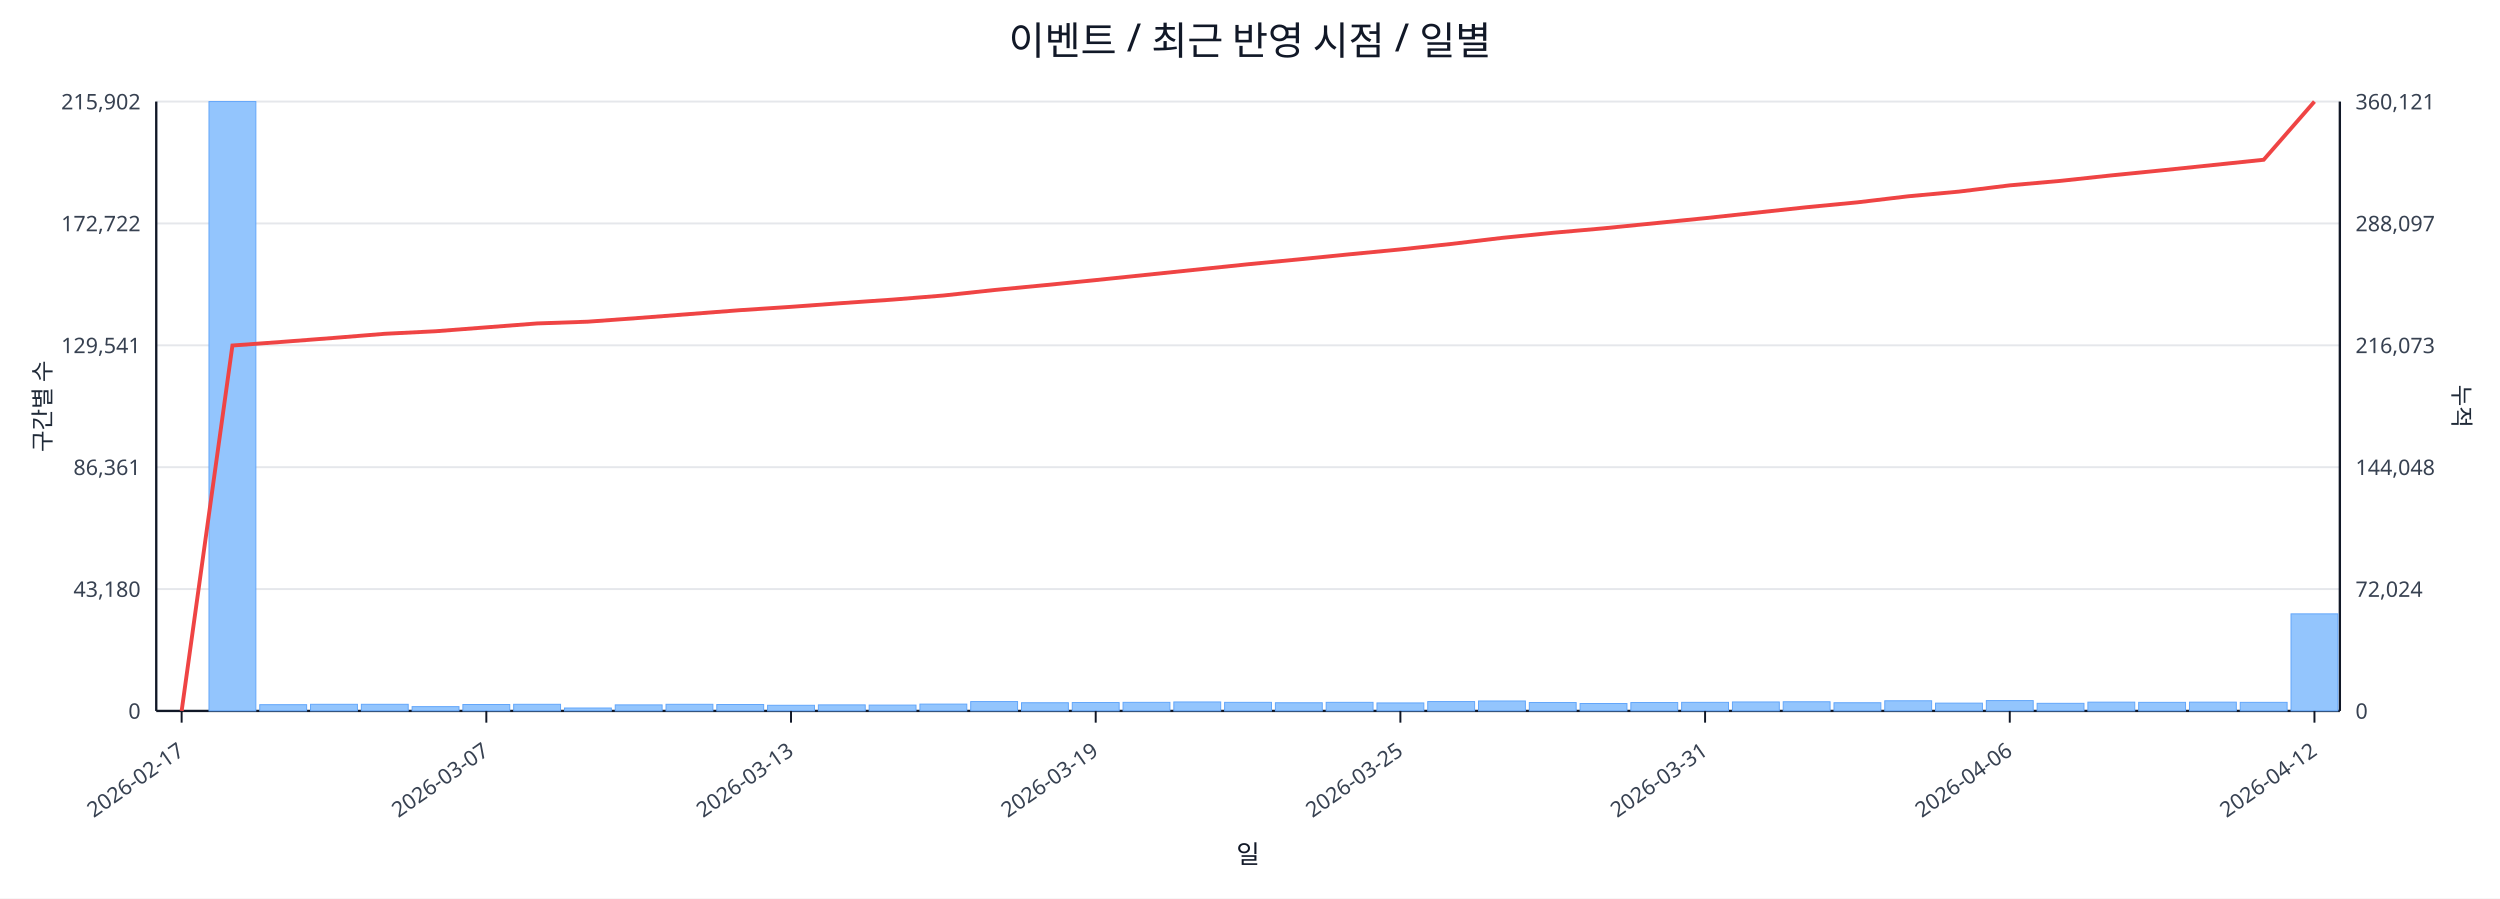
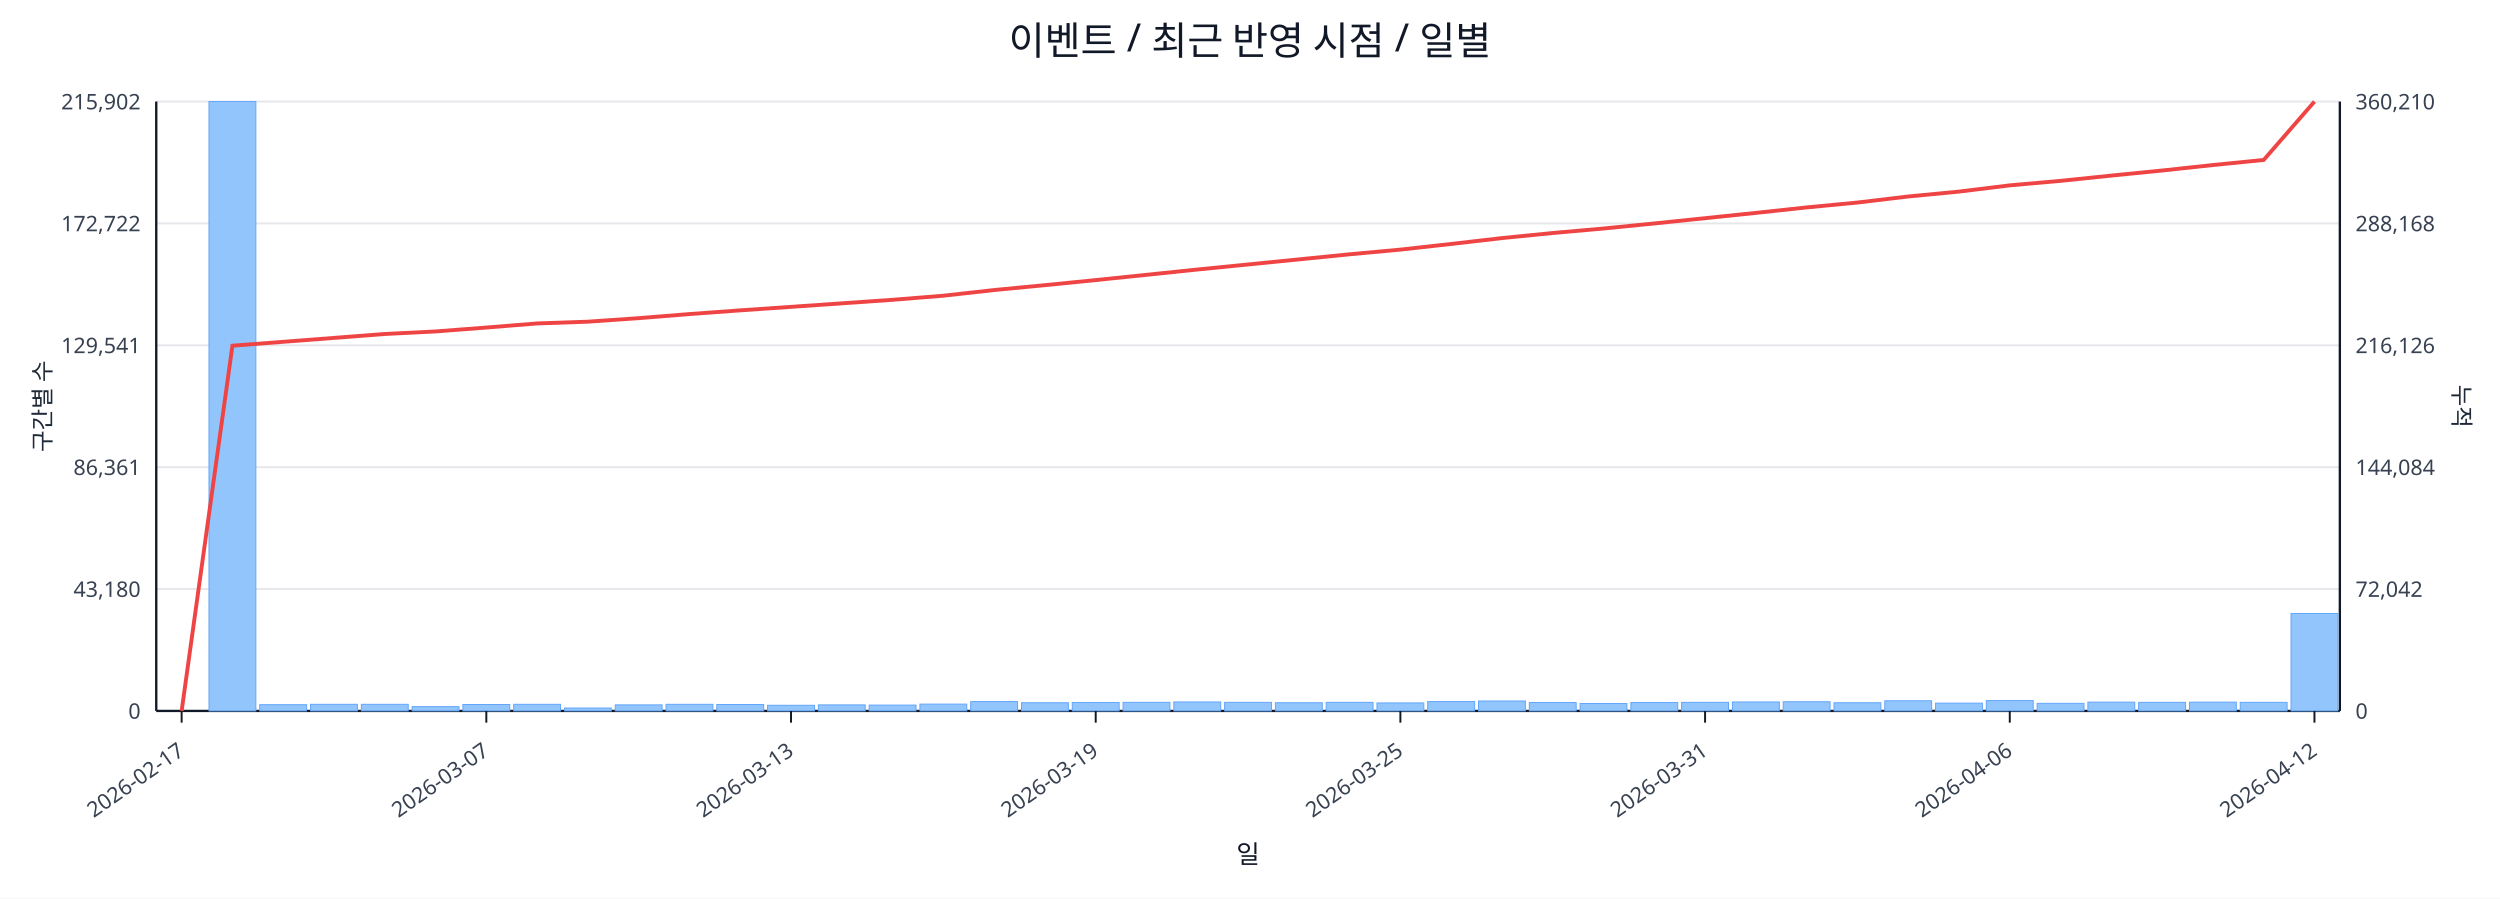
<svg xmlns="http://www.w3.org/2000/svg" width="1280" height="460" viewBox="0 0 1280 460">
  <rect x="0" y="0" width="100%" height="100%" fill="#ffffff" />
  <text x="640.0" y="28" font-size="20" text-anchor="middle" font-family="sans-serif" fill="#111827">이벤트 / 최근 반영 시점 / 일별</text>
  <line x1="80.0" y1="52.0" x2="1198.0" y2="52.0" stroke="#e5e7eb" stroke-width="1" />
  <text x="72.0" y="56.0" font-size="11" text-anchor="end" font-family="sans-serif" fill="#374151">215,902</text>
-   <text x="1206.0" y="56.0" font-size="11" text-anchor="start" font-family="sans-serif" fill="#374151">360,121</text>
+   <text x="1206.0" y="56.0" font-size="11" text-anchor="start" font-family="sans-serif" fill="#374151">360,210</text>
  <line x1="80.0" y1="114.4" x2="1198.0" y2="114.4" stroke="#e5e7eb" stroke-width="1" />
  <text x="72.0" y="118.4" font-size="11" text-anchor="end" font-family="sans-serif" fill="#374151">172,722</text>
-   <text x="1206.0" y="118.4" font-size="11" text-anchor="start" font-family="sans-serif" fill="#374151">288,097</text>
+   <text x="1206.0" y="118.4" font-size="11" text-anchor="start" font-family="sans-serif" fill="#374151">288,168</text>
  <line x1="80.0" y1="176.8" x2="1198.0" y2="176.8" stroke="#e5e7eb" stroke-width="1" />
  <text x="72.0" y="180.8" font-size="11" text-anchor="end" font-family="sans-serif" fill="#374151">129,541</text>
-   <text x="1206.0" y="180.8" font-size="11" text-anchor="start" font-family="sans-serif" fill="#374151">216,073</text>
+   <text x="1206.0" y="180.8" font-size="11" text-anchor="start" font-family="sans-serif" fill="#374151">216,126</text>
  <line x1="80.0" y1="239.2" x2="1198.0" y2="239.2" stroke="#e5e7eb" stroke-width="1" />
  <text x="72.0" y="243.2" font-size="11" text-anchor="end" font-family="sans-serif" fill="#374151">86,361</text>
-   <text x="1206.0" y="243.2" font-size="11" text-anchor="start" font-family="sans-serif" fill="#374151">144,048</text>
+   <text x="1206.0" y="243.2" font-size="11" text-anchor="start" font-family="sans-serif" fill="#374151">144,084</text>
  <line x1="80.0" y1="301.6" x2="1198.0" y2="301.6" stroke="#e5e7eb" stroke-width="1" />
  <text x="72.0" y="305.6" font-size="11" text-anchor="end" font-family="sans-serif" fill="#374151">43,180</text>
-   <text x="1206.0" y="305.6" font-size="11" text-anchor="start" font-family="sans-serif" fill="#374151">72,024</text>
+   <text x="1206.0" y="305.6" font-size="11" text-anchor="start" font-family="sans-serif" fill="#374151">72,042</text>
  <line x1="80.0" y1="364.0" x2="1198.0" y2="364.0" stroke="#e5e7eb" stroke-width="1" />
  <text x="72.0" y="368.0" font-size="11" text-anchor="end" font-family="sans-serif" fill="#374151">0</text>
  <text x="1206.0" y="368.0" font-size="11" text-anchor="start" font-family="sans-serif" fill="#374151">0</text>
  <line x1="80.0" y1="364.0" x2="1198.0" y2="364.0" stroke="#111827" stroke-width="1.2" />
  <line x1="80.0" y1="52.0" x2="80.0" y2="364.0" stroke="#111827" stroke-width="1.2" />
  <line x1="1198.0" y1="52.0" x2="1198.0" y2="364.0" stroke="#111827" stroke-width="1.2" />
  <rect x="81.0" y="364.0" width="24.0" height="0.0" fill="#93c5fd" stroke="#60a5fa" stroke-width="0.5" />
  <rect x="107.0" y="52.0" width="24.0" height="312.0" fill="#93c5fd" stroke="#60a5fa" stroke-width="0.5" />
  <rect x="133.0" y="360.8" width="24.0" height="3.2" fill="#93c5fd" stroke="#60a5fa" stroke-width="0.5" />
  <rect x="159.0" y="360.6" width="24.0" height="3.4" fill="#93c5fd" stroke="#60a5fa" stroke-width="0.5" />
  <rect x="185.0" y="360.6" width="24.0" height="3.4" fill="#93c5fd" stroke="#60a5fa" stroke-width="0.5" />
  <rect x="211.0" y="361.8" width="24.0" height="2.2" fill="#93c5fd" stroke="#60a5fa" stroke-width="0.5" />
  <rect x="237.0" y="360.7" width="24.0" height="3.3" fill="#93c5fd" stroke="#60a5fa" stroke-width="0.5" />
  <rect x="263.0" y="360.6" width="24.0" height="3.4" fill="#93c5fd" stroke="#60a5fa" stroke-width="0.5" />
  <rect x="289.0" y="362.5" width="24.0" height="1.5" fill="#93c5fd" stroke="#60a5fa" stroke-width="0.5" />
  <rect x="315.0" y="360.9" width="24.0" height="3.1" fill="#93c5fd" stroke="#60a5fa" stroke-width="0.5" />
  <rect x="341.0" y="360.6" width="24.0" height="3.4" fill="#93c5fd" stroke="#60a5fa" stroke-width="0.5" />
  <rect x="367.0" y="360.7" width="24.0" height="3.3" fill="#93c5fd" stroke="#60a5fa" stroke-width="0.5" />
  <rect x="393.0" y="361.1" width="24.0" height="2.9" fill="#93c5fd" stroke="#60a5fa" stroke-width="0.5" />
  <rect x="419.0" y="360.9" width="24.0" height="3.1" fill="#93c5fd" stroke="#60a5fa" stroke-width="0.5" />
  <rect x="445.0" y="361.0" width="24.0" height="3.0" fill="#93c5fd" stroke="#60a5fa" stroke-width="0.5" />
  <rect x="471.0" y="360.5" width="24.0" height="3.5" fill="#93c5fd" stroke="#60a5fa" stroke-width="0.5" />
  <rect x="497.0" y="359.2" width="24.0" height="4.8" fill="#93c5fd" stroke="#60a5fa" stroke-width="0.5" />
  <rect x="523.0" y="359.8" width="24.0" height="4.2" fill="#93c5fd" stroke="#60a5fa" stroke-width="0.5" />
  <rect x="549.0" y="359.7" width="24.0" height="4.3" fill="#93c5fd" stroke="#60a5fa" stroke-width="0.5" />
  <rect x="575.0" y="359.6" width="24.0" height="4.4" fill="#93c5fd" stroke="#60a5fa" stroke-width="0.5" />
  <rect x="601.0" y="359.4" width="24.0" height="4.6" fill="#93c5fd" stroke="#60a5fa" stroke-width="0.5" />
  <rect x="627.0" y="359.6" width="24.0" height="4.4" fill="#93c5fd" stroke="#60a5fa" stroke-width="0.5" />
  <rect x="653.0" y="359.8" width="24.0" height="4.2" fill="#93c5fd" stroke="#60a5fa" stroke-width="0.5" />
  <rect x="679.0" y="359.6" width="24.0" height="4.4" fill="#93c5fd" stroke="#60a5fa" stroke-width="0.5" />
  <rect x="705.0" y="359.9" width="24.0" height="4.1" fill="#93c5fd" stroke="#60a5fa" stroke-width="0.5" />
  <rect x="731.0" y="359.2" width="24.0" height="4.8" fill="#93c5fd" stroke="#60a5fa" stroke-width="0.5" />
  <rect x="757.0" y="358.9" width="24.0" height="5.1" fill="#93c5fd" stroke="#60a5fa" stroke-width="0.5" />
  <rect x="783.0" y="359.7" width="24.0" height="4.3" fill="#93c5fd" stroke="#60a5fa" stroke-width="0.5" />
  <rect x="809.0" y="360.2" width="24.0" height="3.8" fill="#93c5fd" stroke="#60a5fa" stroke-width="0.5" />
  <rect x="835.0" y="359.7" width="24.0" height="4.3" fill="#93c5fd" stroke="#60a5fa" stroke-width="0.5" />
  <rect x="861.0" y="359.6" width="24.0" height="4.4" fill="#93c5fd" stroke="#60a5fa" stroke-width="0.5" />
  <rect x="887.0" y="359.4" width="24.0" height="4.6" fill="#93c5fd" stroke="#60a5fa" stroke-width="0.5" />
  <rect x="913.0" y="359.3" width="24.0" height="4.7" fill="#93c5fd" stroke="#60a5fa" stroke-width="0.5" />
  <rect x="939.0" y="359.8" width="24.0" height="4.2" fill="#93c5fd" stroke="#60a5fa" stroke-width="0.5" />
  <rect x="965.0" y="358.8" width="24.0" height="5.2" fill="#93c5fd" stroke="#60a5fa" stroke-width="0.5" />
  <rect x="991.0" y="360.0" width="24.0" height="4.0" fill="#93c5fd" stroke="#60a5fa" stroke-width="0.5" />
  <rect x="1017.0" y="358.7" width="24.0" height="5.3" fill="#93c5fd" stroke="#60a5fa" stroke-width="0.5" />
  <rect x="1043.0" y="360.1" width="24.0" height="3.9" fill="#93c5fd" stroke="#60a5fa" stroke-width="0.5" />
  <rect x="1069.0" y="359.5" width="24.0" height="4.5" fill="#93c5fd" stroke="#60a5fa" stroke-width="0.5" />
  <rect x="1095.0" y="359.6" width="24.0" height="4.4" fill="#93c5fd" stroke="#60a5fa" stroke-width="0.5" />
  <rect x="1121.0" y="359.5" width="24.0" height="4.5" fill="#93c5fd" stroke="#60a5fa" stroke-width="0.5" />
  <rect x="1147.0" y="359.6" width="24.0" height="4.4" fill="#93c5fd" stroke="#60a5fa" stroke-width="0.5" />
-   <rect x="1173.0" y="314.3" width="24.0" height="49.7" fill="#93c5fd" stroke="#60a5fa" stroke-width="0.5" />
-   <polyline fill="none" stroke="#ef4444" stroke-width="2" points="93.0,364.0 119.0,176.9 145.0,175.0 171.0,173.0 197.0,170.9 223.0,169.6 249.0,167.6 275.0,165.6 301.0,164.7 327.0,162.8 353.0,160.8 379.0,158.8 405.0,157.1 431.0,155.2 457.0,153.4 483.0,151.3 509.0,148.5 535.0,146.0 561.0,143.4 587.0,140.7 613.0,138.0 639.0,135.3 665.0,132.8 691.0,130.2 717.0,127.7 743.0,124.9 769.0,121.8 795.0,119.2 821.0,116.9 847.0,114.3 873.0,111.7 899.0,108.9 925.0,106.1 951.0,103.6 977.0,100.5 1003.0,98.1 1029.0,94.9 1055.0,92.6 1081.0,89.8 1107.0,87.2 1133.0,84.5 1159.0,81.8 1185.0,52.0" />
+   <rect x="1173.0" y="314.1" width="24.0" height="49.9" fill="#93c5fd" stroke="#60a5fa" stroke-width="0.5" />
+   <polyline fill="none" stroke="#ef4444" stroke-width="2" points="93.0,364.0 119.0,177.0 145.0,175.0 171.0,173.0 197.0,171.0 223.0,169.7 249.0,167.7 275.0,165.6 301.0,164.7 327.0,162.9 353.0,160.8 379.0,158.9 405.0,157.1 431.0,155.3 457.0,153.5 483.0,151.4 509.0,148.5 535.0,146.0 561.0,143.4 587.0,140.7 613.0,138.0 639.0,135.4 665.0,132.8 691.0,130.2 717.0,127.8 743.0,124.9 769.0,121.9 795.0,119.3 821.0,117.0 847.0,114.4 873.0,111.7 899.0,109.0 925.0,106.2 951.0,103.7 977.0,100.6 1003.0,98.1 1029.0,94.9 1055.0,92.6 1081.0,89.9 1107.0,87.3 1133.0,84.5 1159.0,81.9 1185.0,52.0" />
  <line x1="93.0" y1="364.0" x2="93.0" y2="370.0" stroke="#111827" stroke-width="1" />
  <text x="95.0" y="386.0" font-size="11" text-anchor="end" transform="rotate(-35 95.0 386.0)" font-family="sans-serif" fill="#374151">2026-02-17</text>
  <line x1="249.0" y1="364.0" x2="249.0" y2="370.0" stroke="#111827" stroke-width="1" />
  <text x="251.0" y="386.0" font-size="11" text-anchor="end" transform="rotate(-35 251.0 386.0)" font-family="sans-serif" fill="#374151">2026-03-07</text>
  <line x1="405.0" y1="364.0" x2="405.0" y2="370.0" stroke="#111827" stroke-width="1" />
  <text x="407.0" y="386.0" font-size="11" text-anchor="end" transform="rotate(-35 407.0 386.0)" font-family="sans-serif" fill="#374151">2026-03-13</text>
  <line x1="561.0" y1="364.0" x2="561.0" y2="370.0" stroke="#111827" stroke-width="1" />
  <text x="563.0" y="386.0" font-size="11" text-anchor="end" transform="rotate(-35 563.0 386.0)" font-family="sans-serif" fill="#374151">2026-03-19</text>
  <line x1="717.0" y1="364.0" x2="717.0" y2="370.0" stroke="#111827" stroke-width="1" />
  <text x="719.0" y="386.0" font-size="11" text-anchor="end" transform="rotate(-35 719.0 386.0)" font-family="sans-serif" fill="#374151">2026-03-25</text>
  <line x1="873.0" y1="364.0" x2="873.0" y2="370.0" stroke="#111827" stroke-width="1" />
  <text x="875.0" y="386.0" font-size="11" text-anchor="end" transform="rotate(-35 875.0 386.0)" font-family="sans-serif" fill="#374151">2026-03-31</text>
  <line x1="1029.0" y1="364.0" x2="1029.0" y2="370.0" stroke="#111827" stroke-width="1" />
  <text x="1031.0" y="386.0" font-size="11" text-anchor="end" transform="rotate(-35 1031.0 386.0)" font-family="sans-serif" fill="#374151">2026-04-06</text>
  <line x1="1185.0" y1="364.0" x2="1185.0" y2="370.0" stroke="#111827" stroke-width="1" />
  <text x="1187.0" y="386.0" font-size="11" text-anchor="end" transform="rotate(-35 1187.0 386.0)" font-family="sans-serif" fill="#374151">2026-04-12</text>
  <text x="26" y="208.0" font-size="12" transform="rotate(-90 26 208.0)" text-anchor="middle" font-family="sans-serif" fill="#1f2937">구간별 수</text>
  <text x="1256.0" y="208.0" font-size="12" transform="rotate(90 1256.0 208.0)" text-anchor="middle" font-family="sans-serif" fill="#1f2937">누적</text>
  <text x="639.0" y="442.0" font-size="13" text-anchor="middle" font-family="sans-serif" fill="#111827">일</text>
</svg>
